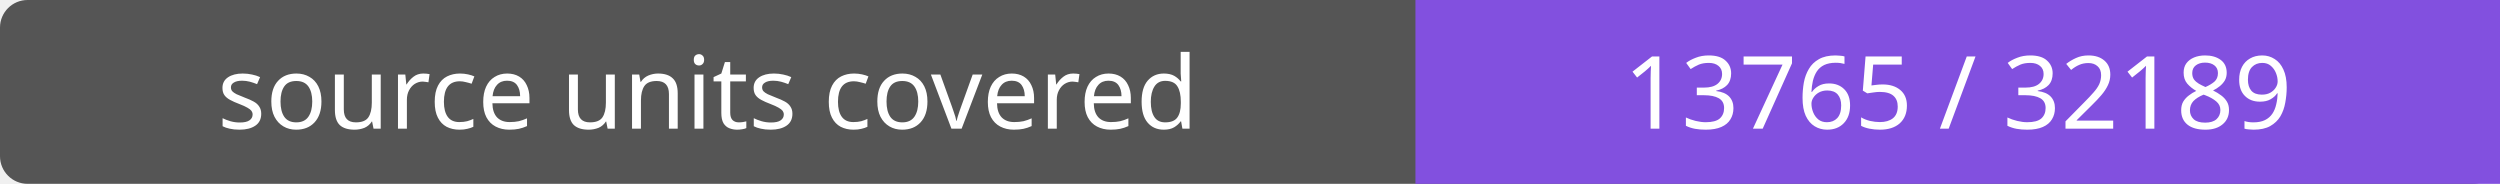
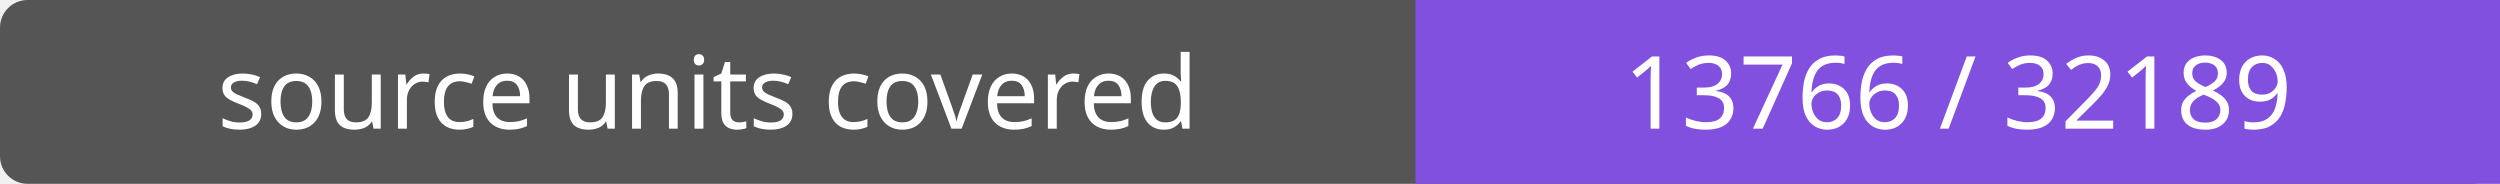
- <svg xmlns="http://www.w3.org/2000/svg" width="272" height="20" role="img" aria-label="source units covered: 13765 / 32189">
+ <svg xmlns="http://www.w3.org/2000/svg" width="272" height="20" role="img" aria-label="source units covered: 13766 / 32189">
  <rect width="272" height="20" rx="3" fill="#555" />
  <path fill="#8250df" d="M154 0h118v20H154z" />
  <g fill="#fff" text-anchor="middle" font-family="Verdana,sans-serif" font-size="11">
    <text x="77.0" y="14">source units covered</text>
-     <text x="213.0" y="14">13765 / 32189</text>
+     <text x="213.0" y="14">13766 / 32189</text>
  </g>
</svg>
